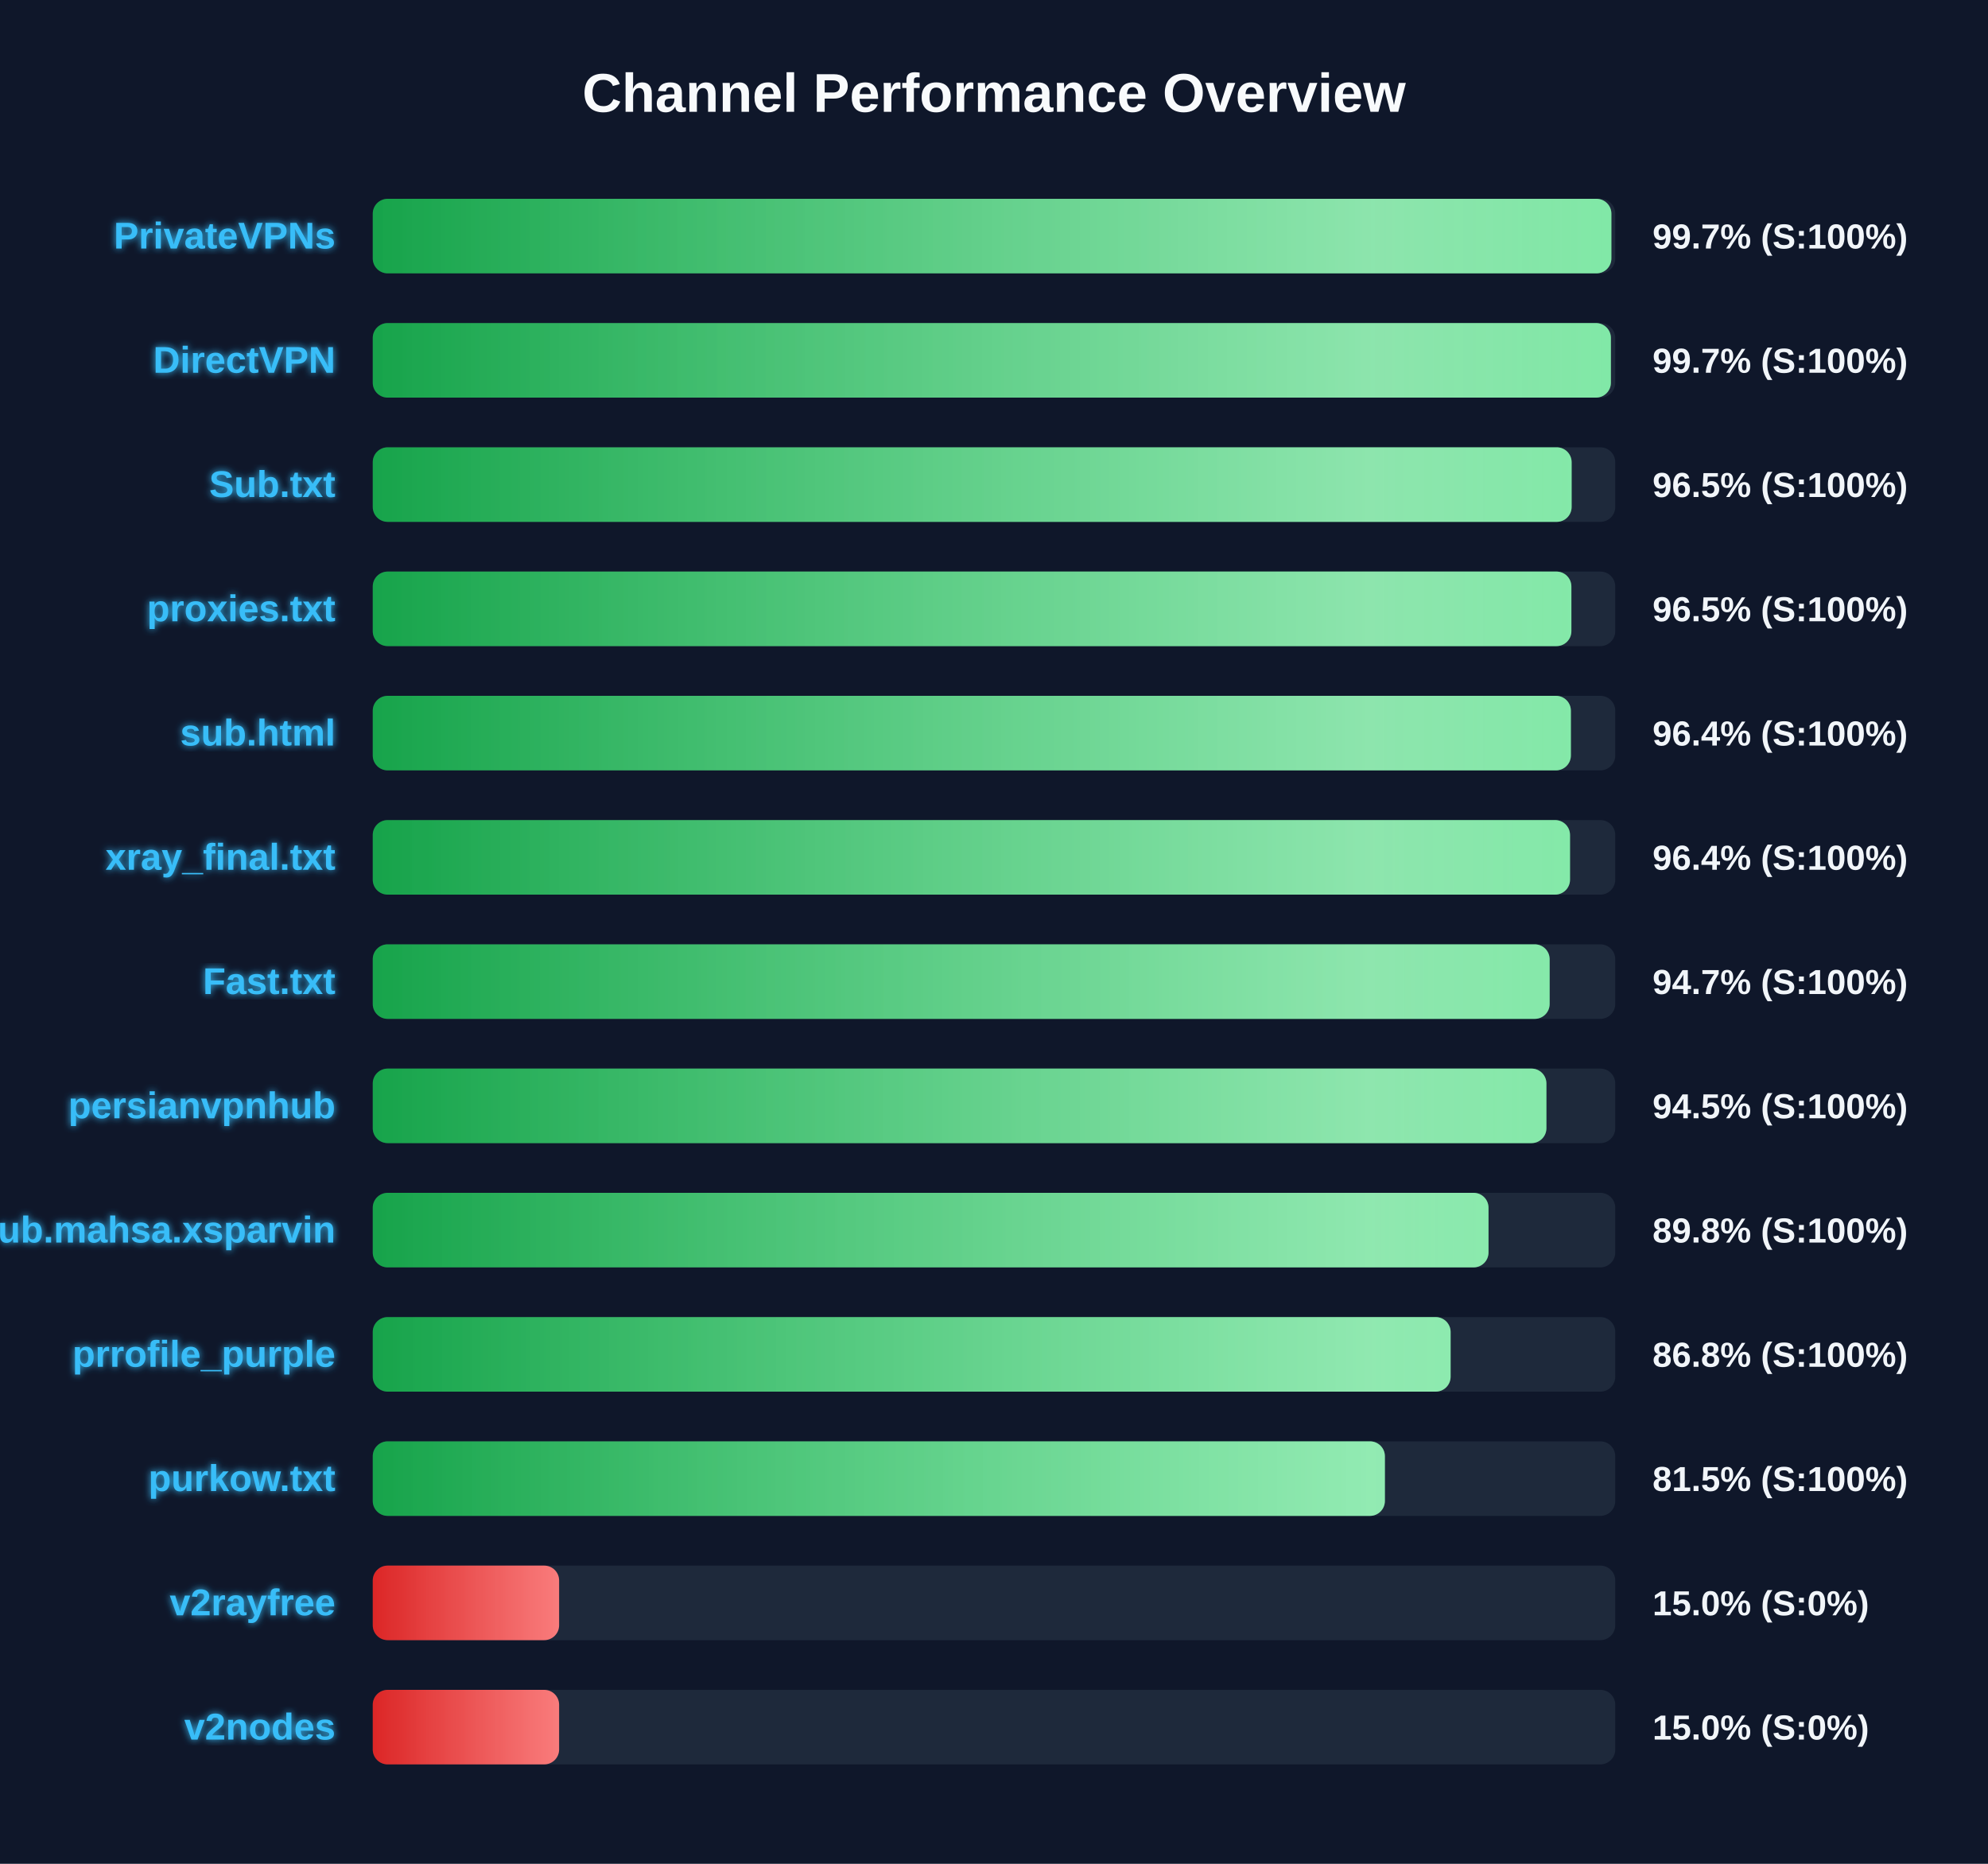
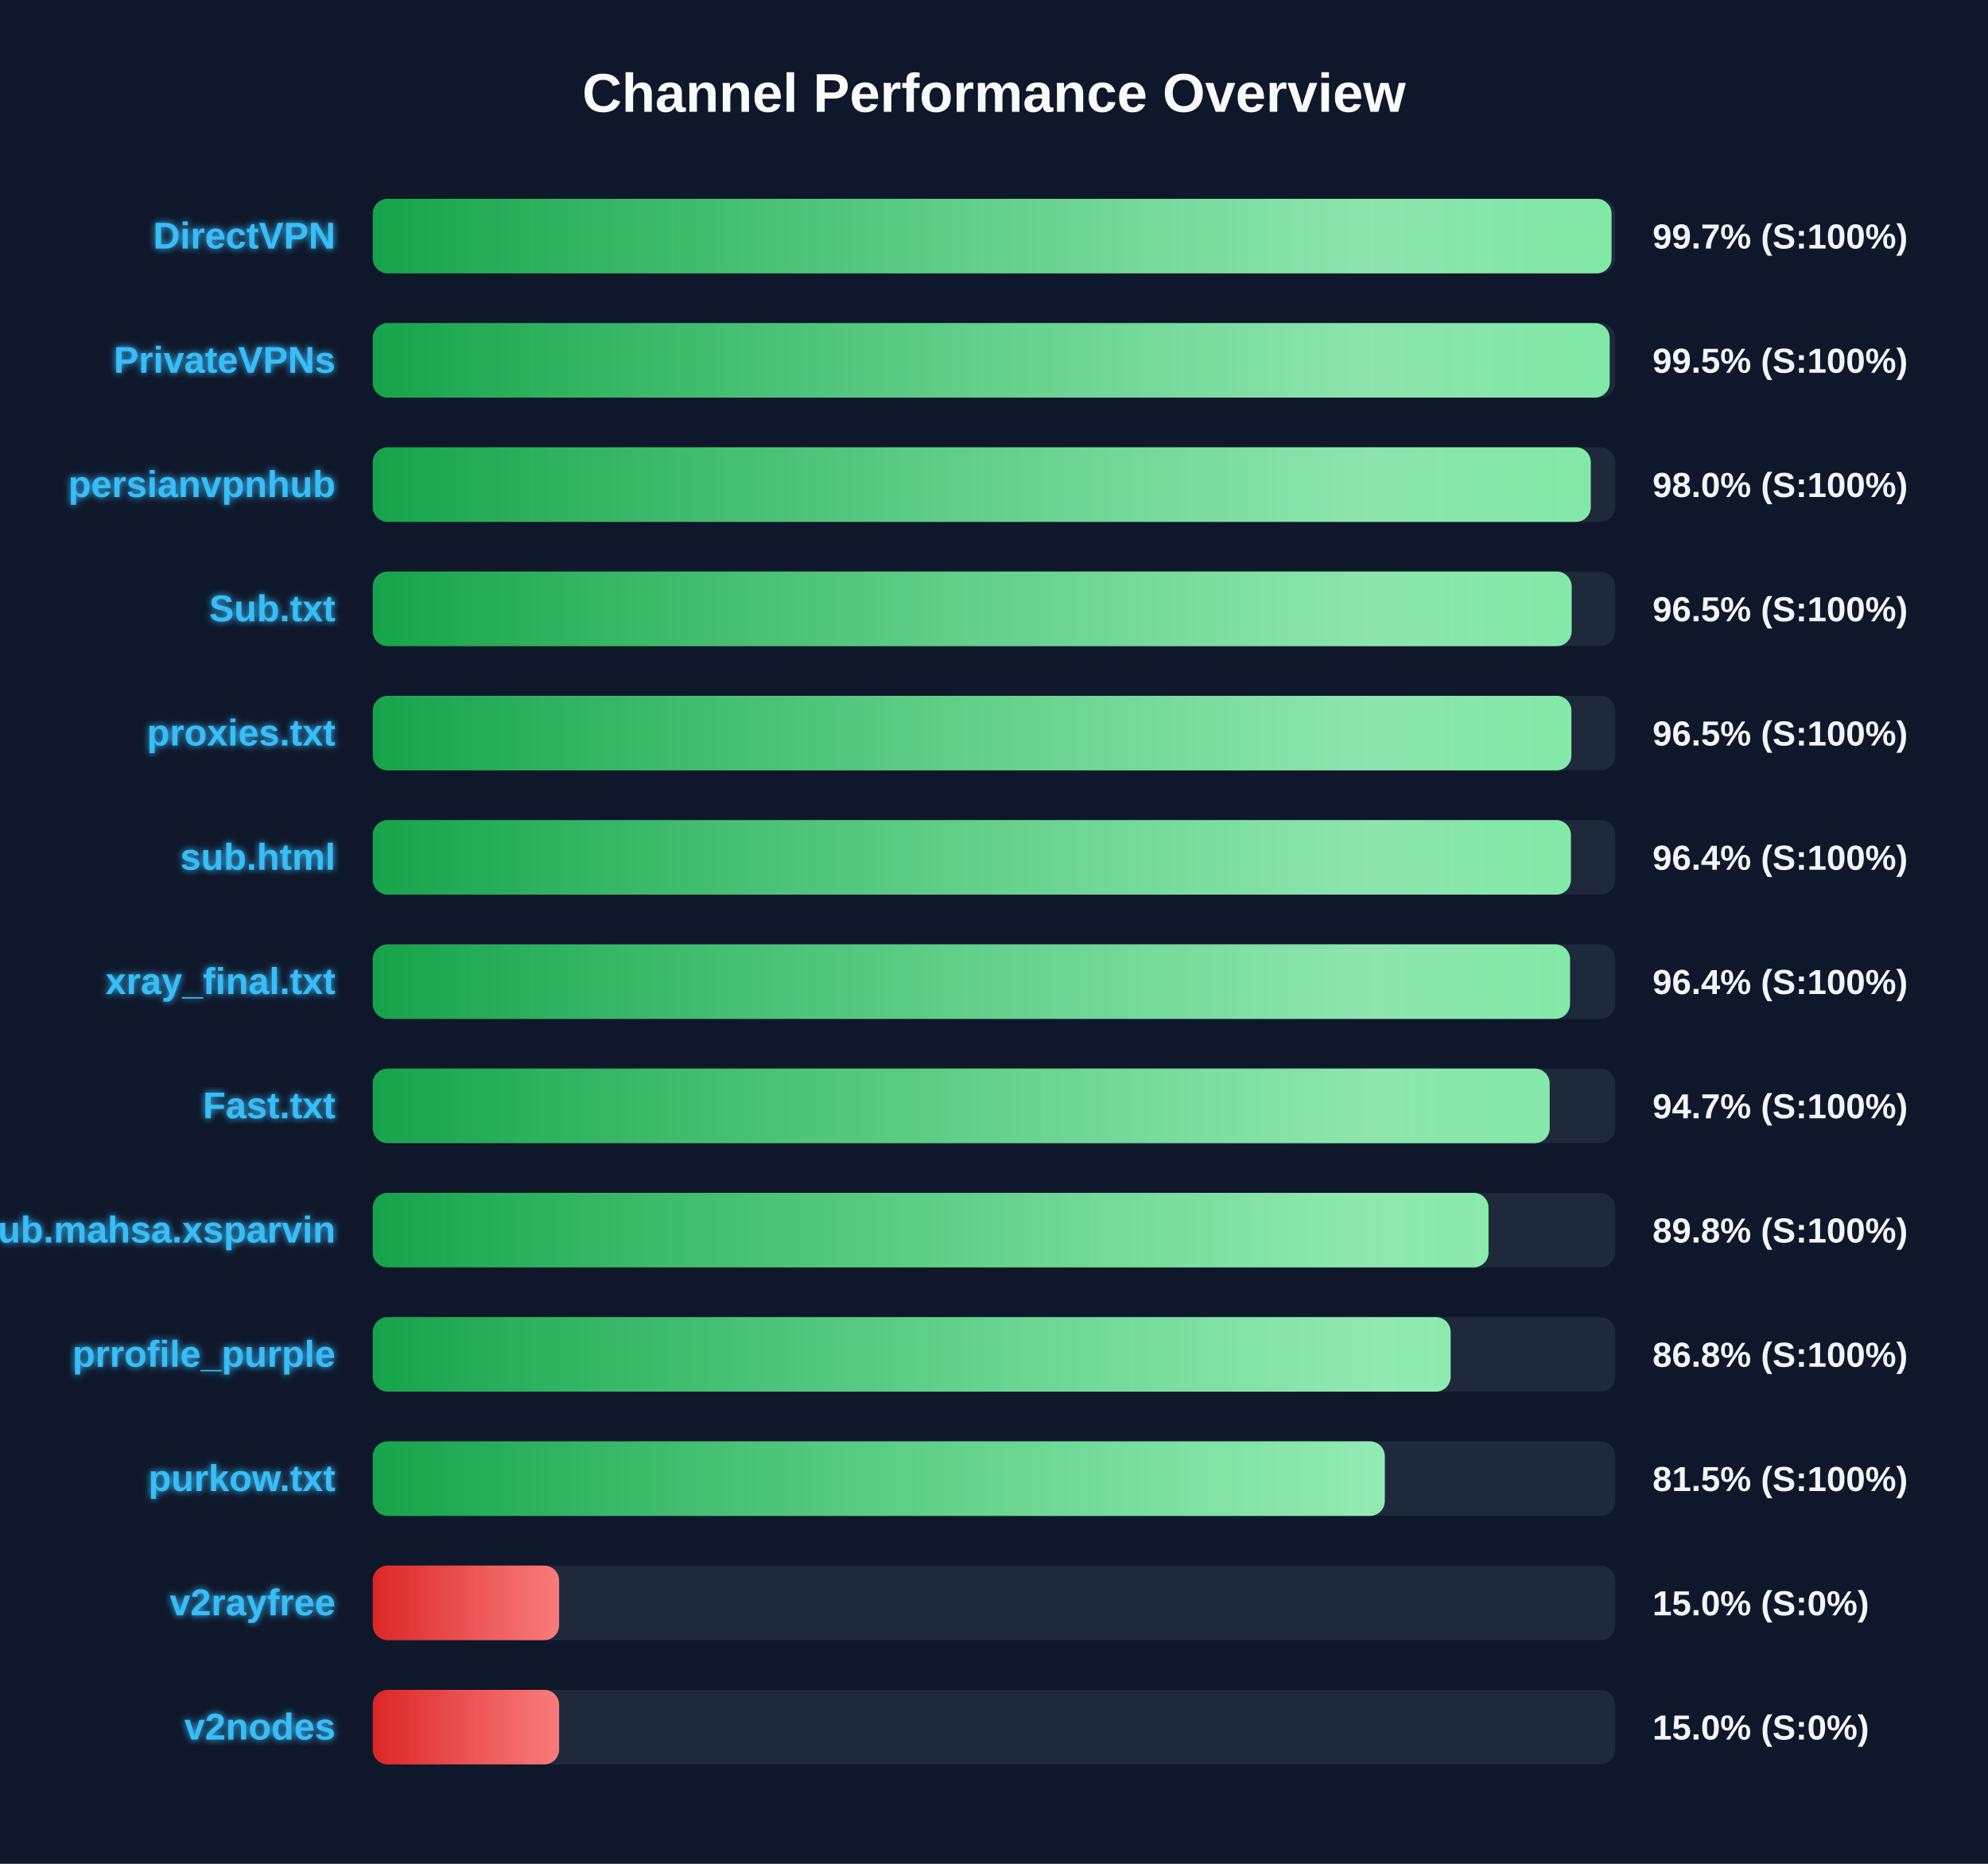
<svg xmlns="http://www.w3.org/2000/svg" width="800" height="750" version="1.1">
  <defs>
    <linearGradient id="grad-green" x1="0%" y1="0%" x2="100%" y2="0%">
      <stop offset="0%" stop-color="#16a34a" />
      <stop offset="100%" stop-color="#4ade80" />
    </linearGradient>
    <linearGradient id="grad-yellow" x1="0%" y1="0%" x2="100%" y2="0%">
      <stop offset="0%" stop-color="#ca8a04" />
      <stop offset="100%" stop-color="#fde047" />
    </linearGradient>
    <linearGradient id="grad-red" x1="0%" y1="0%" x2="100%" y2="0%">
      <stop offset="0%" stop-color="#dc2626" />
      <stop offset="100%" stop-color="#f87171" />
    </linearGradient>
    <linearGradient id="shimmer" x1="0%" y1="0%" x2="100%" y2="0%">
      <stop offset="0%" stop-color="rgba(255,255,255,0)" />
      <stop offset="50%" stop-color="rgba(255,255,255,0.4)" />
      <stop offset="100%" stop-color="rgba(255,255,255,0)" />
    </linearGradient>
    <filter id="glow" x="-20%" y="-20%" width="140%" height="140%">
      <feGaussianBlur stdDeviation="1.5" result="blur" />
      <feComposite in="SourceGraphic" in2="blur" operator="over" />
    </filter>
  </defs>
  <style>
        .bg-rect { fill: #0f172a; }
        .title { font: bold 22px 'Segoe UI', Arial, sans-serif; fill: #f8fafc; }
        .row { font: bold 15px 'Segoe UI', Arial, sans-serif; fill: #38bdf8; filter: url(#glow); }
        .score { font: bold 14px 'Segoe UI', Arial, sans-serif; fill: #f1f5f9; }
        @keyframes shimmer-anim {
            0% { transform: translateX(-100%); }
            100% { transform: translateX(200%); }
        }
        .shimmer-rect {
            animation: shimmer-anim 2.5s infinite linear;
        }
    </style>
  <rect width="100%" height="100%" class="bg-rect" />
  <text x="400" y="45" text-anchor="middle" class="title">Channel Performance Overview</text>
  <rect x="150" y="80" width="500" height="30" fill="#1e293b" rx="6" />
  <clipPath id="clip-0">
-     <rect x="150" y="80" width="498.45" height="30" rx="6" />
+     <rect x="150" y="80" width="498.5" height="30" rx="6" />
  </clipPath>
-   <rect x="150" y="80" width="498.45" height="30" fill="url(#grad-green)" rx="6" />
+   <rect x="150" y="80" width="498.5" height="30" fill="url(#grad-green)" rx="6" />
  <g clip-path="url(#clip-0)">
    <rect x="150" y="80" width="100%" height="30" fill="url(#shimmer)" class="shimmer-rect" />
  </g>
-   <text x="135" y="100" text-anchor="end" class="row">PrivateVPNs</text>
+   <text x="135" y="100" text-anchor="end" class="row">DirectVPN</text>
  <text x="665" y="100" text-anchor="start" class="score">99.7% (S:100%)</text>
  <rect x="150" y="130" width="500" height="30" fill="#1e293b" rx="6" />
  <clipPath id="clip-1">
-     <rect x="150" y="130" width="498.25" height="30" rx="6" />
+     <rect x="150" y="130" width="497.75" height="30" rx="6" />
  </clipPath>
-   <rect x="150" y="130" width="498.25" height="30" fill="url(#grad-green)" rx="6" />
+   <rect x="150" y="130" width="497.75" height="30" fill="url(#grad-green)" rx="6" />
  <g clip-path="url(#clip-1)">
    <rect x="150" y="130" width="100%" height="30" fill="url(#shimmer)" class="shimmer-rect" />
  </g>
-   <text x="135" y="150" text-anchor="end" class="row">DirectVPN</text>
-   <text x="665" y="150" text-anchor="start" class="score">99.7% (S:100%)</text>
+   <text x="135" y="150" text-anchor="end" class="row">PrivateVPNs</text>
+   <text x="665" y="150" text-anchor="start" class="score">99.5% (S:100%)</text>
  <rect x="150" y="180" width="500" height="30" fill="#1e293b" rx="6" />
  <clipPath id="clip-2">
-     <rect x="150" y="180" width="482.45" height="30" rx="6" />
+     <rect x="150" y="180" width="490.15" height="30" rx="6" />
  </clipPath>
-   <rect x="150" y="180" width="482.45" height="30" fill="url(#grad-green)" rx="6" />
+   <rect x="150" y="180" width="490.15" height="30" fill="url(#grad-green)" rx="6" />
  <g clip-path="url(#clip-2)">
    <rect x="150" y="180" width="100%" height="30" fill="url(#shimmer)" class="shimmer-rect" />
  </g>
-   <text x="135" y="200" text-anchor="end" class="row">Sub.txt</text>
-   <text x="665" y="200" text-anchor="start" class="score">96.5% (S:100%)</text>
+   <text x="135" y="200" text-anchor="end" class="row">persianvpnhub</text>
+   <text x="665" y="200" text-anchor="start" class="score">98.0% (S:100%)</text>
  <rect x="150" y="230" width="500" height="30" fill="#1e293b" rx="6" />
  <clipPath id="clip-3">
-     <rect x="150" y="230" width="482.35" height="30" rx="6" />
+     <rect x="150" y="230" width="482.45" height="30" rx="6" />
  </clipPath>
-   <rect x="150" y="230" width="482.35" height="30" fill="url(#grad-green)" rx="6" />
+   <rect x="150" y="230" width="482.45" height="30" fill="url(#grad-green)" rx="6" />
  <g clip-path="url(#clip-3)">
    <rect x="150" y="230" width="100%" height="30" fill="url(#shimmer)" class="shimmer-rect" />
  </g>
-   <text x="135" y="250" text-anchor="end" class="row">proxies.txt</text>
+   <text x="135" y="250" text-anchor="end" class="row">Sub.txt</text>
  <text x="665" y="250" text-anchor="start" class="score">96.5% (S:100%)</text>
  <rect x="150" y="280" width="500" height="30" fill="#1e293b" rx="6" />
  <clipPath id="clip-4">
-     <rect x="150" y="280" width="482.15" height="30" rx="6" />
+     <rect x="150" y="280" width="482.35" height="30" rx="6" />
  </clipPath>
-   <rect x="150" y="280" width="482.15" height="30" fill="url(#grad-green)" rx="6" />
+   <rect x="150" y="280" width="482.35" height="30" fill="url(#grad-green)" rx="6" />
  <g clip-path="url(#clip-4)">
    <rect x="150" y="280" width="100%" height="30" fill="url(#shimmer)" class="shimmer-rect" />
  </g>
-   <text x="135" y="300" text-anchor="end" class="row">sub.html</text>
-   <text x="665" y="300" text-anchor="start" class="score">96.4% (S:100%)</text>
+   <text x="135" y="300" text-anchor="end" class="row">proxies.txt</text>
+   <text x="665" y="300" text-anchor="start" class="score">96.5% (S:100%)</text>
  <rect x="150" y="330" width="500" height="30" fill="#1e293b" rx="6" />
  <clipPath id="clip-5">
-     <rect x="150" y="330" width="481.8" height="30" rx="6" />
+     <rect x="150" y="330" width="482.15" height="30" rx="6" />
  </clipPath>
-   <rect x="150" y="330" width="481.8" height="30" fill="url(#grad-green)" rx="6" />
+   <rect x="150" y="330" width="482.15" height="30" fill="url(#grad-green)" rx="6" />
  <g clip-path="url(#clip-5)">
    <rect x="150" y="330" width="100%" height="30" fill="url(#shimmer)" class="shimmer-rect" />
  </g>
-   <text x="135" y="350" text-anchor="end" class="row">xray_final.txt</text>
+   <text x="135" y="350" text-anchor="end" class="row">sub.html</text>
  <text x="665" y="350" text-anchor="start" class="score">96.4% (S:100%)</text>
  <rect x="150" y="380" width="500" height="30" fill="#1e293b" rx="6" />
  <clipPath id="clip-6">
-     <rect x="150" y="380" width="473.6" height="30" rx="6" />
+     <rect x="150" y="380" width="481.8" height="30" rx="6" />
  </clipPath>
-   <rect x="150" y="380" width="473.6" height="30" fill="url(#grad-green)" rx="6" />
+   <rect x="150" y="380" width="481.8" height="30" fill="url(#grad-green)" rx="6" />
  <g clip-path="url(#clip-6)">
    <rect x="150" y="380" width="100%" height="30" fill="url(#shimmer)" class="shimmer-rect" />
  </g>
-   <text x="135" y="400" text-anchor="end" class="row">Fast.txt</text>
-   <text x="665" y="400" text-anchor="start" class="score">94.7% (S:100%)</text>
+   <text x="135" y="400" text-anchor="end" class="row">xray_final.txt</text>
+   <text x="665" y="400" text-anchor="start" class="score">96.4% (S:100%)</text>
  <rect x="150" y="430" width="500" height="30" fill="#1e293b" rx="6" />
  <clipPath id="clip-7">
-     <rect x="150" y="430" width="472.3" height="30" rx="6" />
+     <rect x="150" y="430" width="473.6" height="30" rx="6" />
  </clipPath>
-   <rect x="150" y="430" width="472.3" height="30" fill="url(#grad-green)" rx="6" />
+   <rect x="150" y="430" width="473.6" height="30" fill="url(#grad-green)" rx="6" />
  <g clip-path="url(#clip-7)">
    <rect x="150" y="430" width="100%" height="30" fill="url(#shimmer)" class="shimmer-rect" />
  </g>
-   <text x="135" y="450" text-anchor="end" class="row">persianvpnhub</text>
-   <text x="665" y="450" text-anchor="start" class="score">94.5% (S:100%)</text>
+   <text x="135" y="450" text-anchor="end" class="row">Fast.txt</text>
+   <text x="665" y="450" text-anchor="start" class="score">94.7% (S:100%)</text>
  <rect x="150" y="480" width="500" height="30" fill="#1e293b" rx="6" />
  <clipPath id="clip-8">
    <rect x="150" y="480" width="449.0" height="30" rx="6" />
  </clipPath>
  <rect x="150" y="480" width="449.0" height="30" fill="url(#grad-green)" rx="6" />
  <g clip-path="url(#clip-8)">
    <rect x="150" y="480" width="100%" height="30" fill="url(#shimmer)" class="shimmer-rect" />
  </g>
  <text x="135" y="500" text-anchor="end" class="row">Sub.mahsa.xsparvin</text>
  <text x="665" y="500" text-anchor="start" class="score">89.8% (S:100%)</text>
  <rect x="150" y="530" width="500" height="30" fill="#1e293b" rx="6" />
  <clipPath id="clip-9">
    <rect x="150" y="530" width="433.75" height="30" rx="6" />
  </clipPath>
  <rect x="150" y="530" width="433.75" height="30" fill="url(#grad-green)" rx="6" />
  <g clip-path="url(#clip-9)">
    <rect x="150" y="530" width="100%" height="30" fill="url(#shimmer)" class="shimmer-rect" />
  </g>
  <text x="135" y="550" text-anchor="end" class="row">prrofile_purple</text>
  <text x="665" y="550" text-anchor="start" class="score">86.8% (S:100%)</text>
  <rect x="150" y="580" width="500" height="30" fill="#1e293b" rx="6" />
  <clipPath id="clip-10">
-     <rect x="150" y="580" width="407.3" height="30" rx="6" />
+     <rect x="150" y="580" width="407.25" height="30" rx="6" />
  </clipPath>
-   <rect x="150" y="580" width="407.3" height="30" fill="url(#grad-green)" rx="6" />
+   <rect x="150" y="580" width="407.25" height="30" fill="url(#grad-green)" rx="6" />
  <g clip-path="url(#clip-10)">
    <rect x="150" y="580" width="100%" height="30" fill="url(#shimmer)" class="shimmer-rect" />
  </g>
  <text x="135" y="600" text-anchor="end" class="row">purkow.txt</text>
  <text x="665" y="600" text-anchor="start" class="score">81.5% (S:100%)</text>
  <rect x="150" y="630" width="500" height="30" fill="#1e293b" rx="6" />
  <clipPath id="clip-11">
    <rect x="150" y="630" width="75.0" height="30" rx="6" />
  </clipPath>
  <rect x="150" y="630" width="75.0" height="30" fill="url(#grad-red)" rx="6" />
  <g clip-path="url(#clip-11)">
    <rect x="150" y="630" width="100%" height="30" fill="url(#shimmer)" class="shimmer-rect" />
  </g>
  <text x="135" y="650" text-anchor="end" class="row">v2rayfree</text>
  <text x="665" y="650" text-anchor="start" class="score">15.0% (S:0%)</text>
  <rect x="150" y="680" width="500" height="30" fill="#1e293b" rx="6" />
  <clipPath id="clip-12">
    <rect x="150" y="680" width="75.0" height="30" rx="6" />
  </clipPath>
  <rect x="150" y="680" width="75.0" height="30" fill="url(#grad-red)" rx="6" />
  <g clip-path="url(#clip-12)">
    <rect x="150" y="680" width="100%" height="30" fill="url(#shimmer)" class="shimmer-rect" />
  </g>
  <text x="135" y="700" text-anchor="end" class="row">v2nodes</text>
  <text x="665" y="700" text-anchor="start" class="score">15.0% (S:0%)</text>
</svg>
